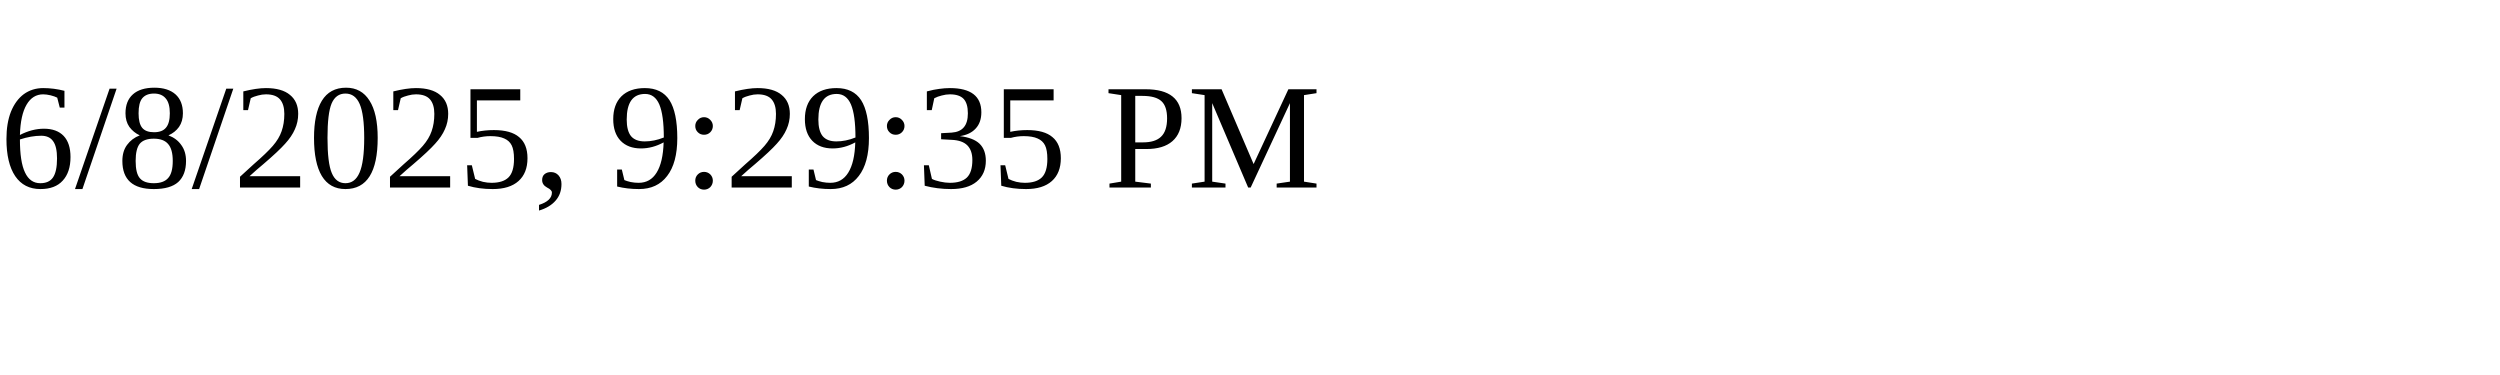
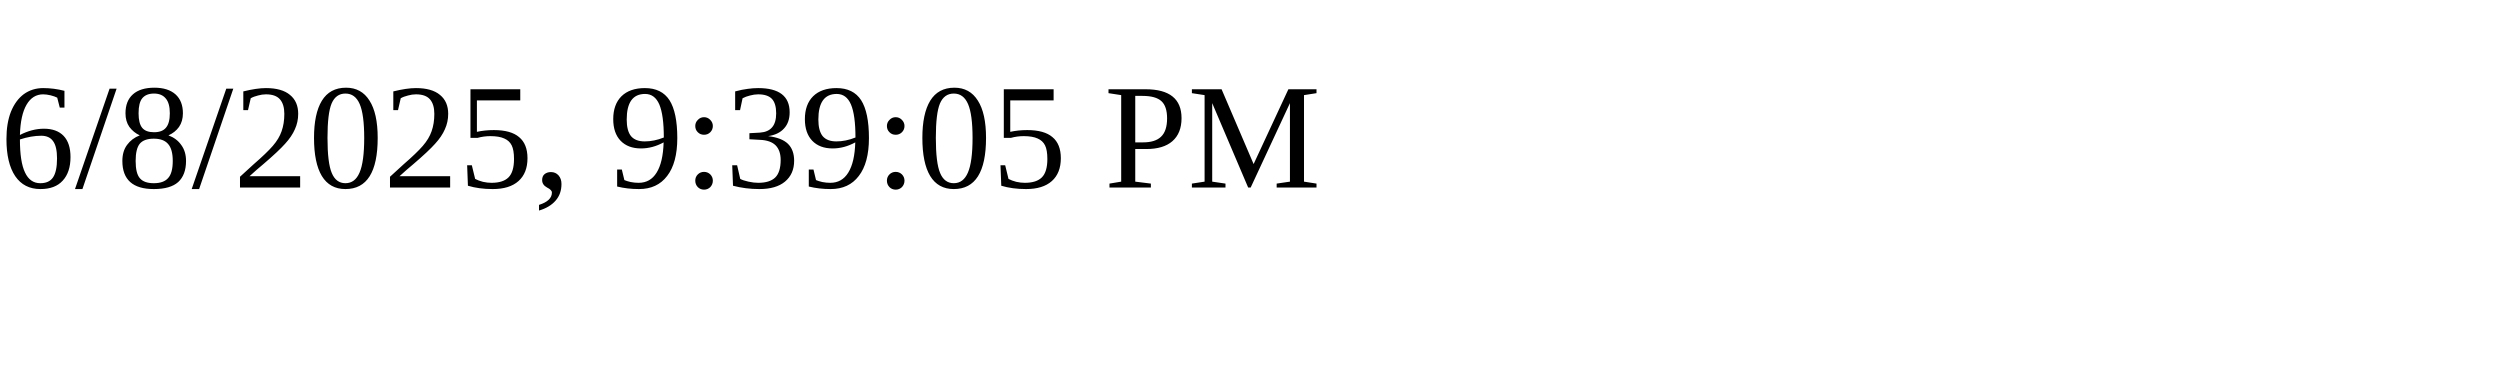
<svg xmlns="http://www.w3.org/2000/svg" height="30" width="200">
-   <text x="0" y="15">6/8/2025, 9:29:35 PM</text>
+   <text x="0" y="15">6/8/2025, 9:39:05 PM</text>
</svg>
